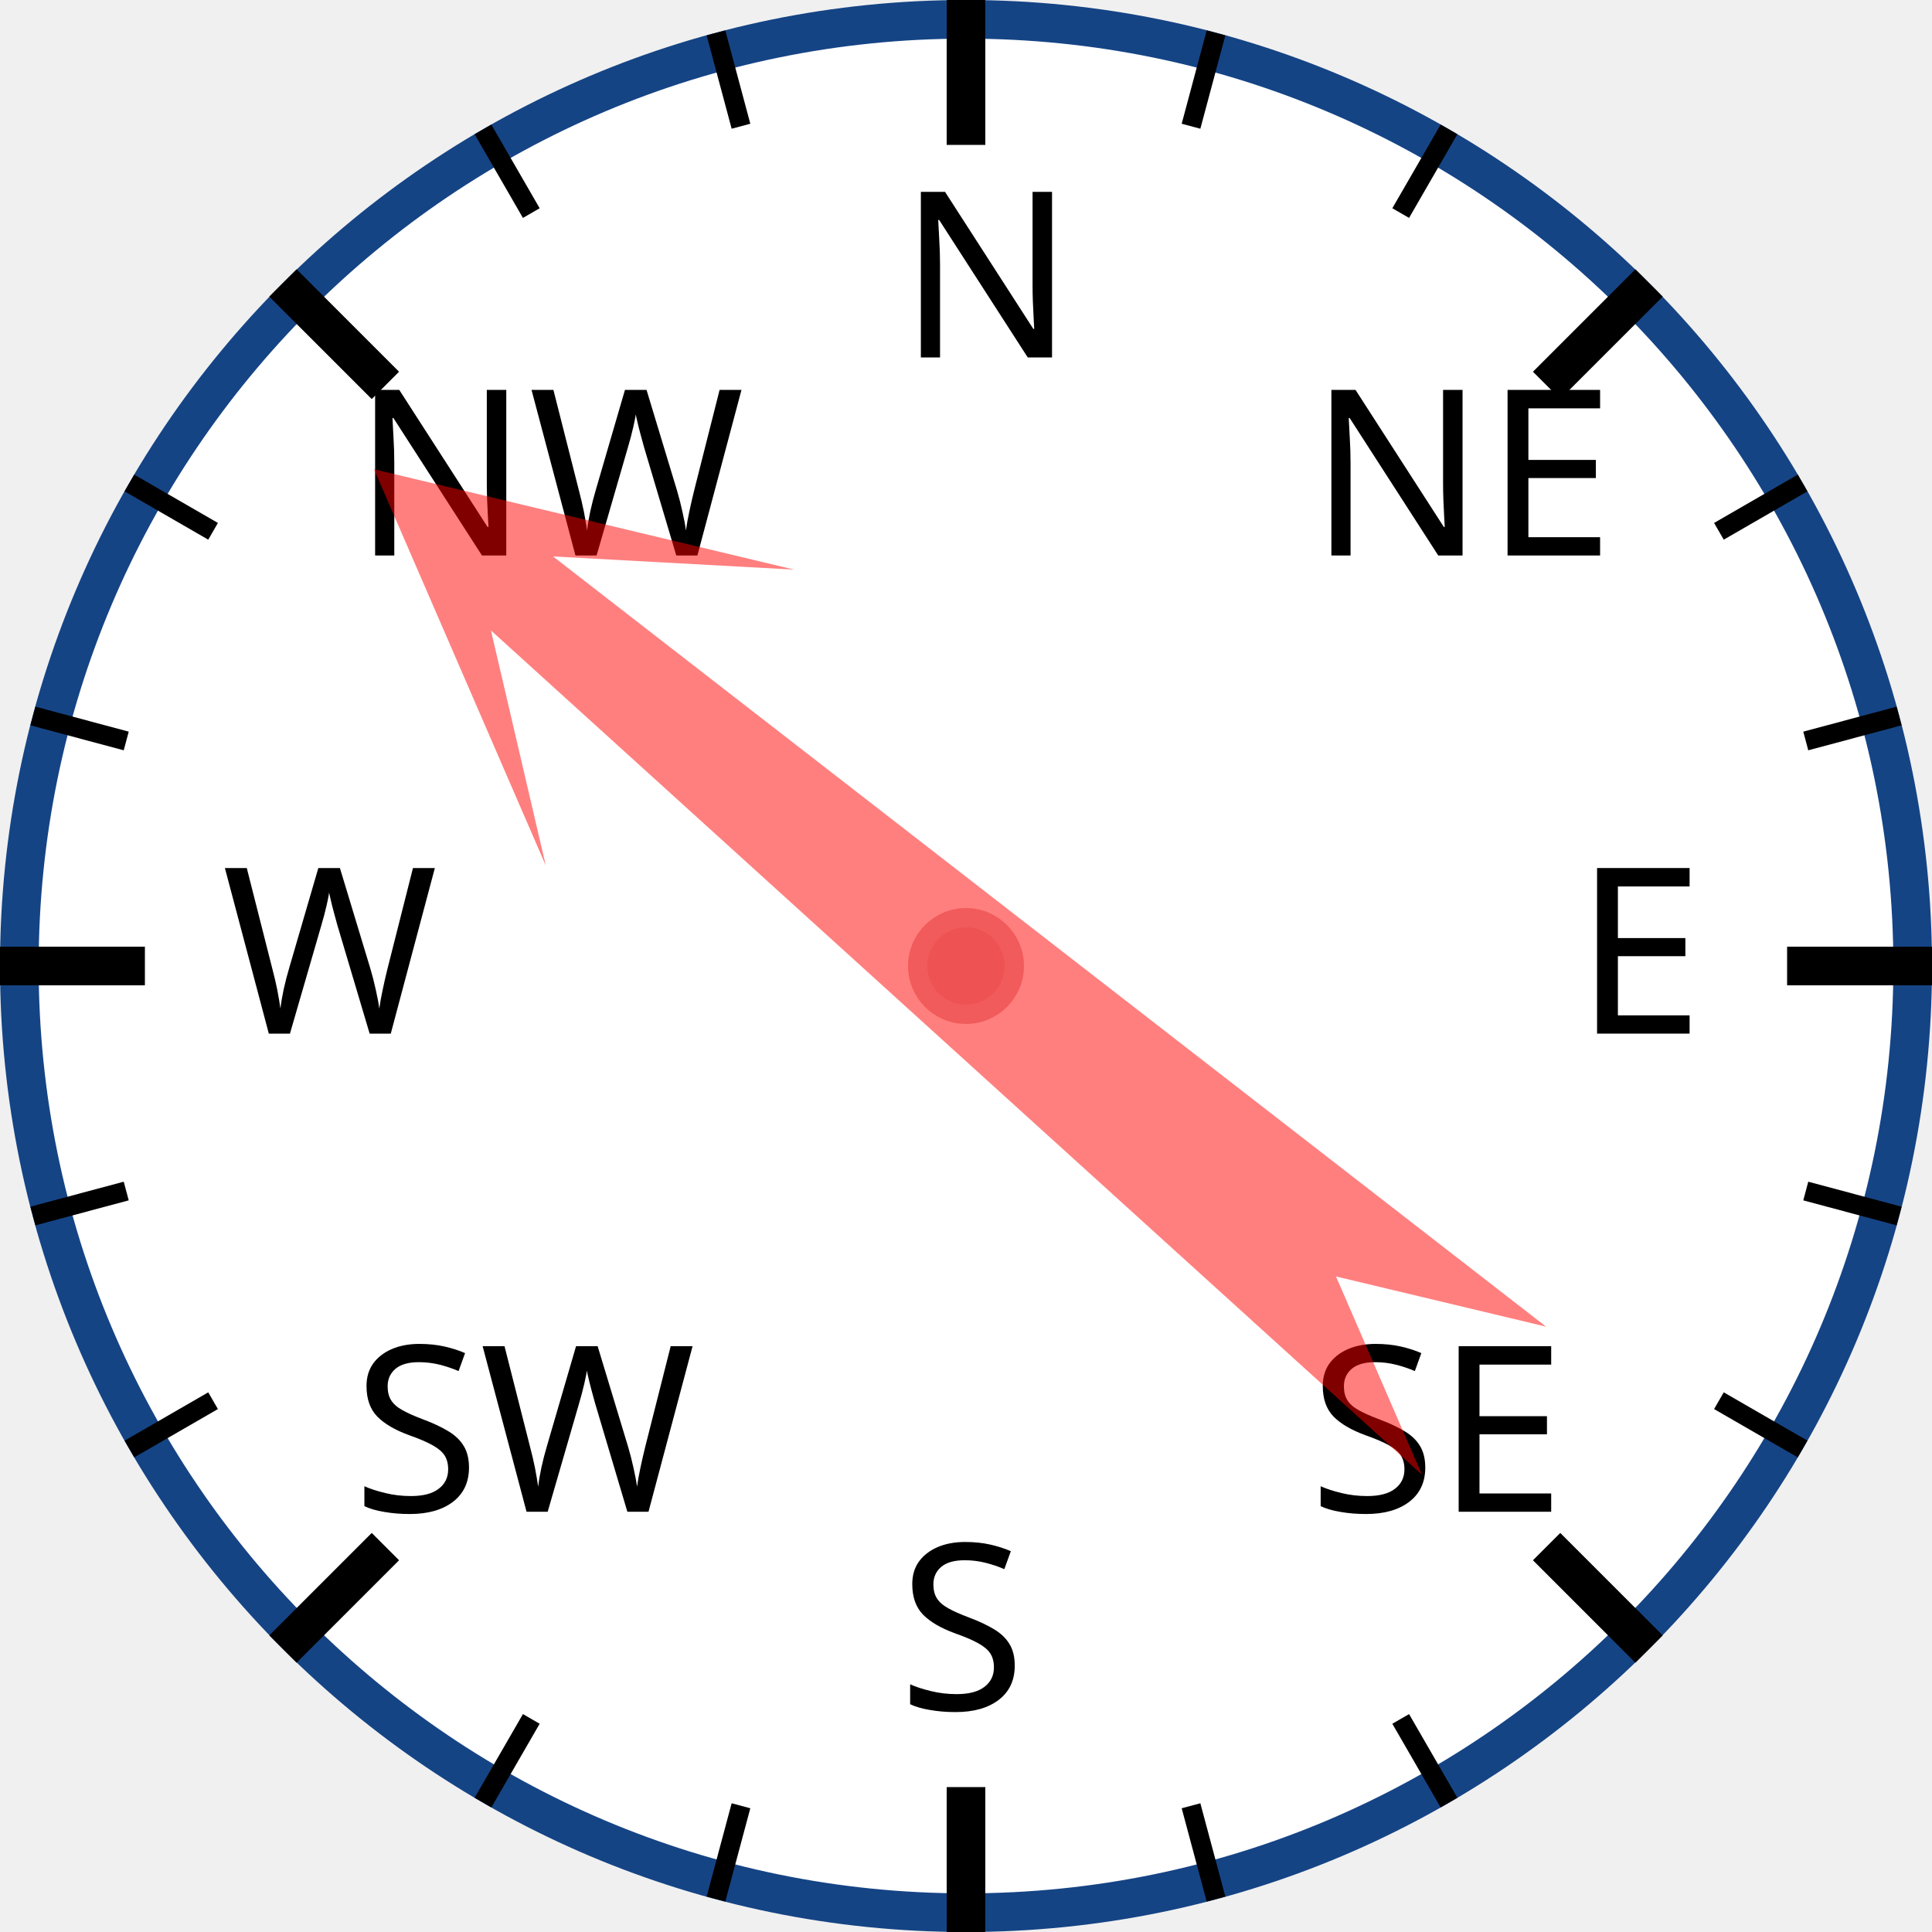
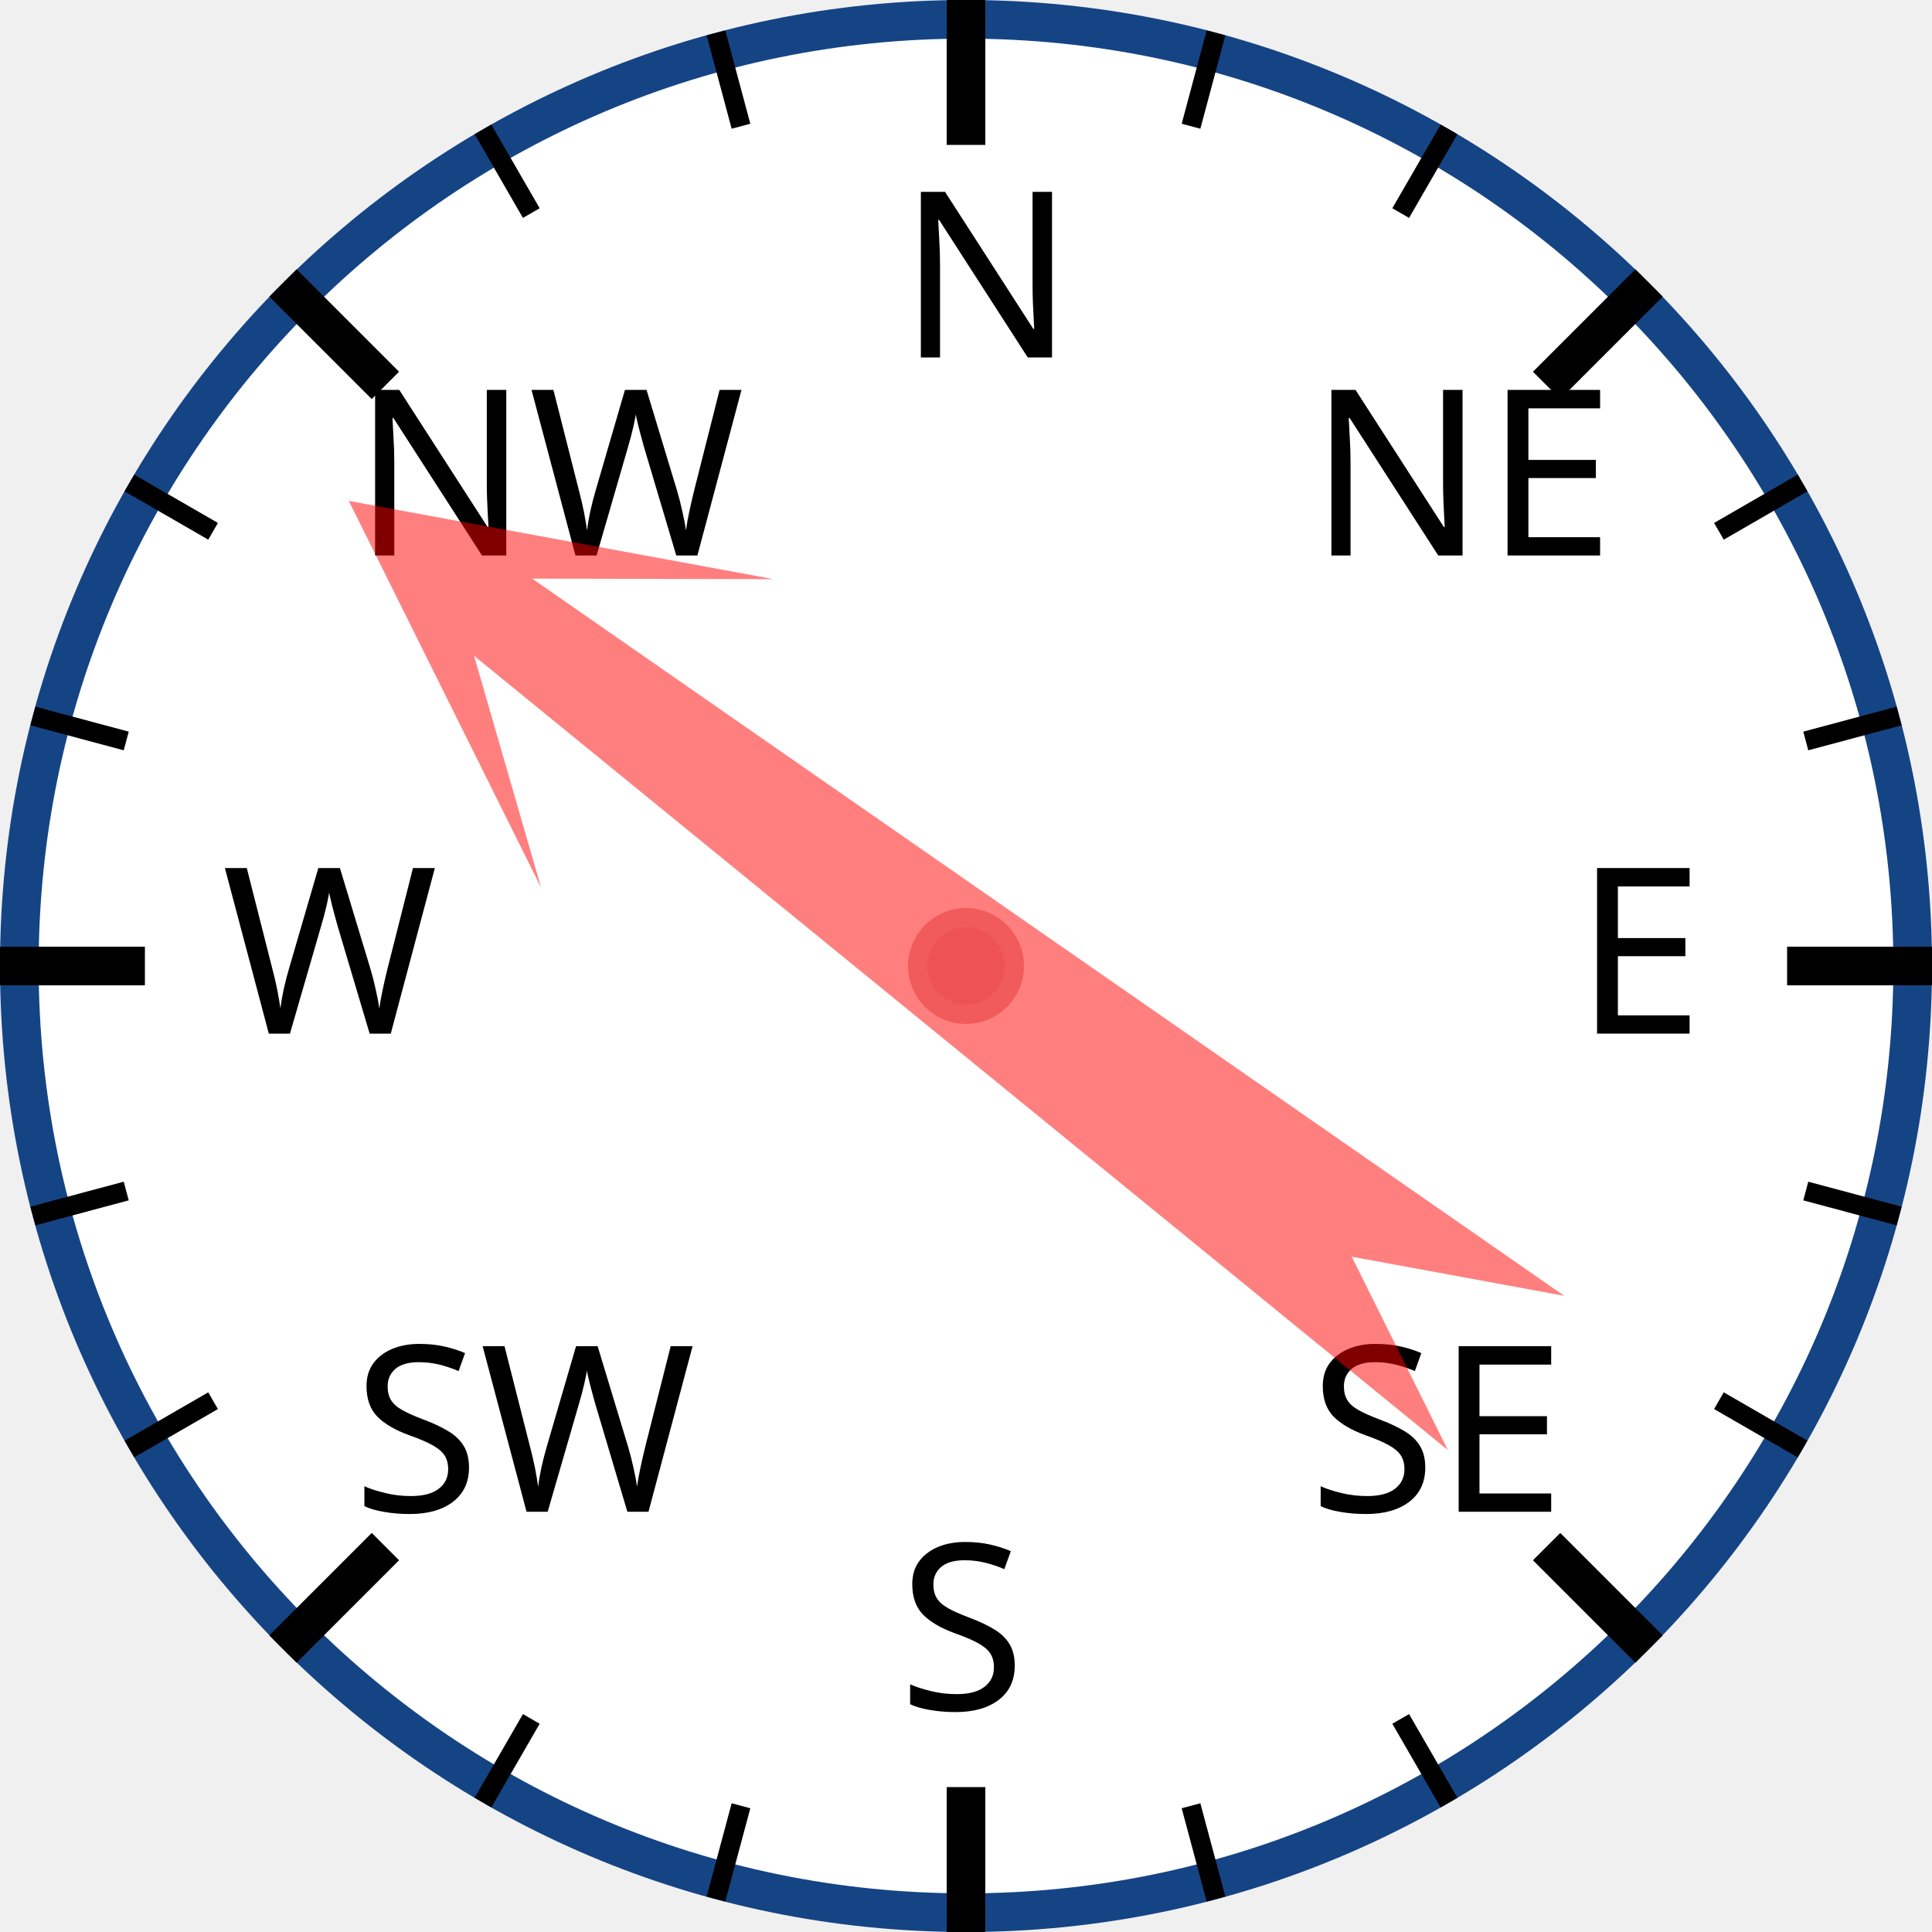
<svg xmlns="http://www.w3.org/2000/svg" width="120px" height="120px" viewBox="0 0 200 200">
  <circle cx="100" cy="100" r="98" style="fill: white; stroke: #154485; stroke-width: 4;" />
  <text x="93.0" y="37.0" style="font-family: sans-serif; font-size: 18pt;">N</text>
  <line x1="100.0" y1="0.0" x2="100.0" y2="15.0" style="stroke: black; stroke-width: 4;" />
  <line x1="74.118" y1="3.407" x2="76.706" y2="13.067" style="stroke: black; stroke-width: 2;" />
  <line x1="50" y1="13.397" x2="55" y2="22.058" style="stroke: black; stroke-width: 2;" />
  <text x="36.503" y="57.503" style="font-family: sans-serif; font-size: 18pt;">NW</text>
  <line x1="29.289" y1="29.289" x2="39.896" y2="39.896" style="stroke: black; stroke-width: 4;" />
  <line x1="13.397" y1="50" x2="22.058" y2="55" style="stroke: black; stroke-width: 2;" />
  <line x1="3.407" y1="74.118" x2="13.067" y2="76.706" style="stroke: black; stroke-width: 2;" />
  <text x="23.0" y="107.0" style="font-family: sans-serif; font-size: 18pt;">W</text>
  <line x1="0.0" y1="100.0" x2="15.0" y2="100.0" style="stroke: black; stroke-width: 4;" />
  <line x1="3.407" y1="125.882" x2="13.067" y2="123.294" style="stroke: black; stroke-width: 2;" />
  <line x1="13.397" y1="150" x2="22.058" y2="145" style="stroke: black; stroke-width: 2;" />
  <text x="36.503" y="156.497" style="font-family: sans-serif; font-size: 18pt;">SW</text>
  <line x1="29.289" y1="170.711" x2="39.896" y2="160.104" style="stroke: black; stroke-width: 4;" />
  <line x1="50" y1="186.603" x2="55" y2="177.942" style="stroke: black; stroke-width: 2;" />
  <line x1="74.118" y1="196.593" x2="76.706" y2="186.933" style="stroke: black; stroke-width: 2;" />
  <text x="93" y="177.0" style="font-family: sans-serif; font-size: 18pt;">S</text>
  <line x1="100" y1="200.0" x2="100" y2="185.0" style="stroke: black; stroke-width: 4;" />
  <line x1="125.882" y1="196.593" x2="123.294" y2="186.933" style="stroke: black; stroke-width: 2;" />
  <line x1="150.0" y1="186.603" x2="145.0" y2="177.942" style="stroke: black; stroke-width: 2;" />
  <text x="135.497" y="156.497" style="font-family: sans-serif; font-size: 18pt;">SE</text>
  <line x1="170.711" y1="170.711" x2="160.104" y2="160.104" style="stroke: black; stroke-width: 4;" />
  <line x1="186.603" y1="150" x2="177.942" y2="145" style="stroke: black; stroke-width: 2;" />
  <line x1="196.593" y1="125.882" x2="186.933" y2="123.294" style="stroke: black; stroke-width: 2;" />
  <text x="163.0" y="107" style="font-family: sans-serif; font-size: 18pt;">E</text>
  <line x1="200.0" y1="100" x2="185.0" y2="100" style="stroke: black; stroke-width: 4;" />
  <line x1="196.593" y1="74.118" x2="186.933" y2="76.706" style="stroke: black; stroke-width: 2;" />
  <line x1="186.603" y1="50" x2="177.942" y2="55" style="stroke: black; stroke-width: 2;" />
  <text x="135.497" y="57.503" style="font-family: sans-serif; font-size: 18pt;">NE</text>
  <line x1="170.711" y1="29.289" x2="160.104" y2="39.896" style="stroke: black; stroke-width: 4;" />
  <line x1="150" y1="13.397" x2="145" y2="22.058" style="stroke: black; stroke-width: 2;" />
  <line x1="125.882" y1="3.407" x2="123.294" y2="13.067" style="stroke: black; stroke-width: 2;" />
-   <polygon points="100 20 120 60 105 40 110 170 100 150 90 170 95 40 80 60" style="fill: red; fill-opacity: 0.5;" transform="rotate(310,100,100)" />
+   <polygon points="100 20 120 60 105 40 110 170 100 150 90 170 95 40 80 60" style="fill: red; fill-opacity: 0.5;" transform="rotate(307,100,100)" />
  <circle cx="100" cy="100" r="5" style="fill: #EE5252; stroke: #F25B5B; stroke-width: 2;" />
</svg>
